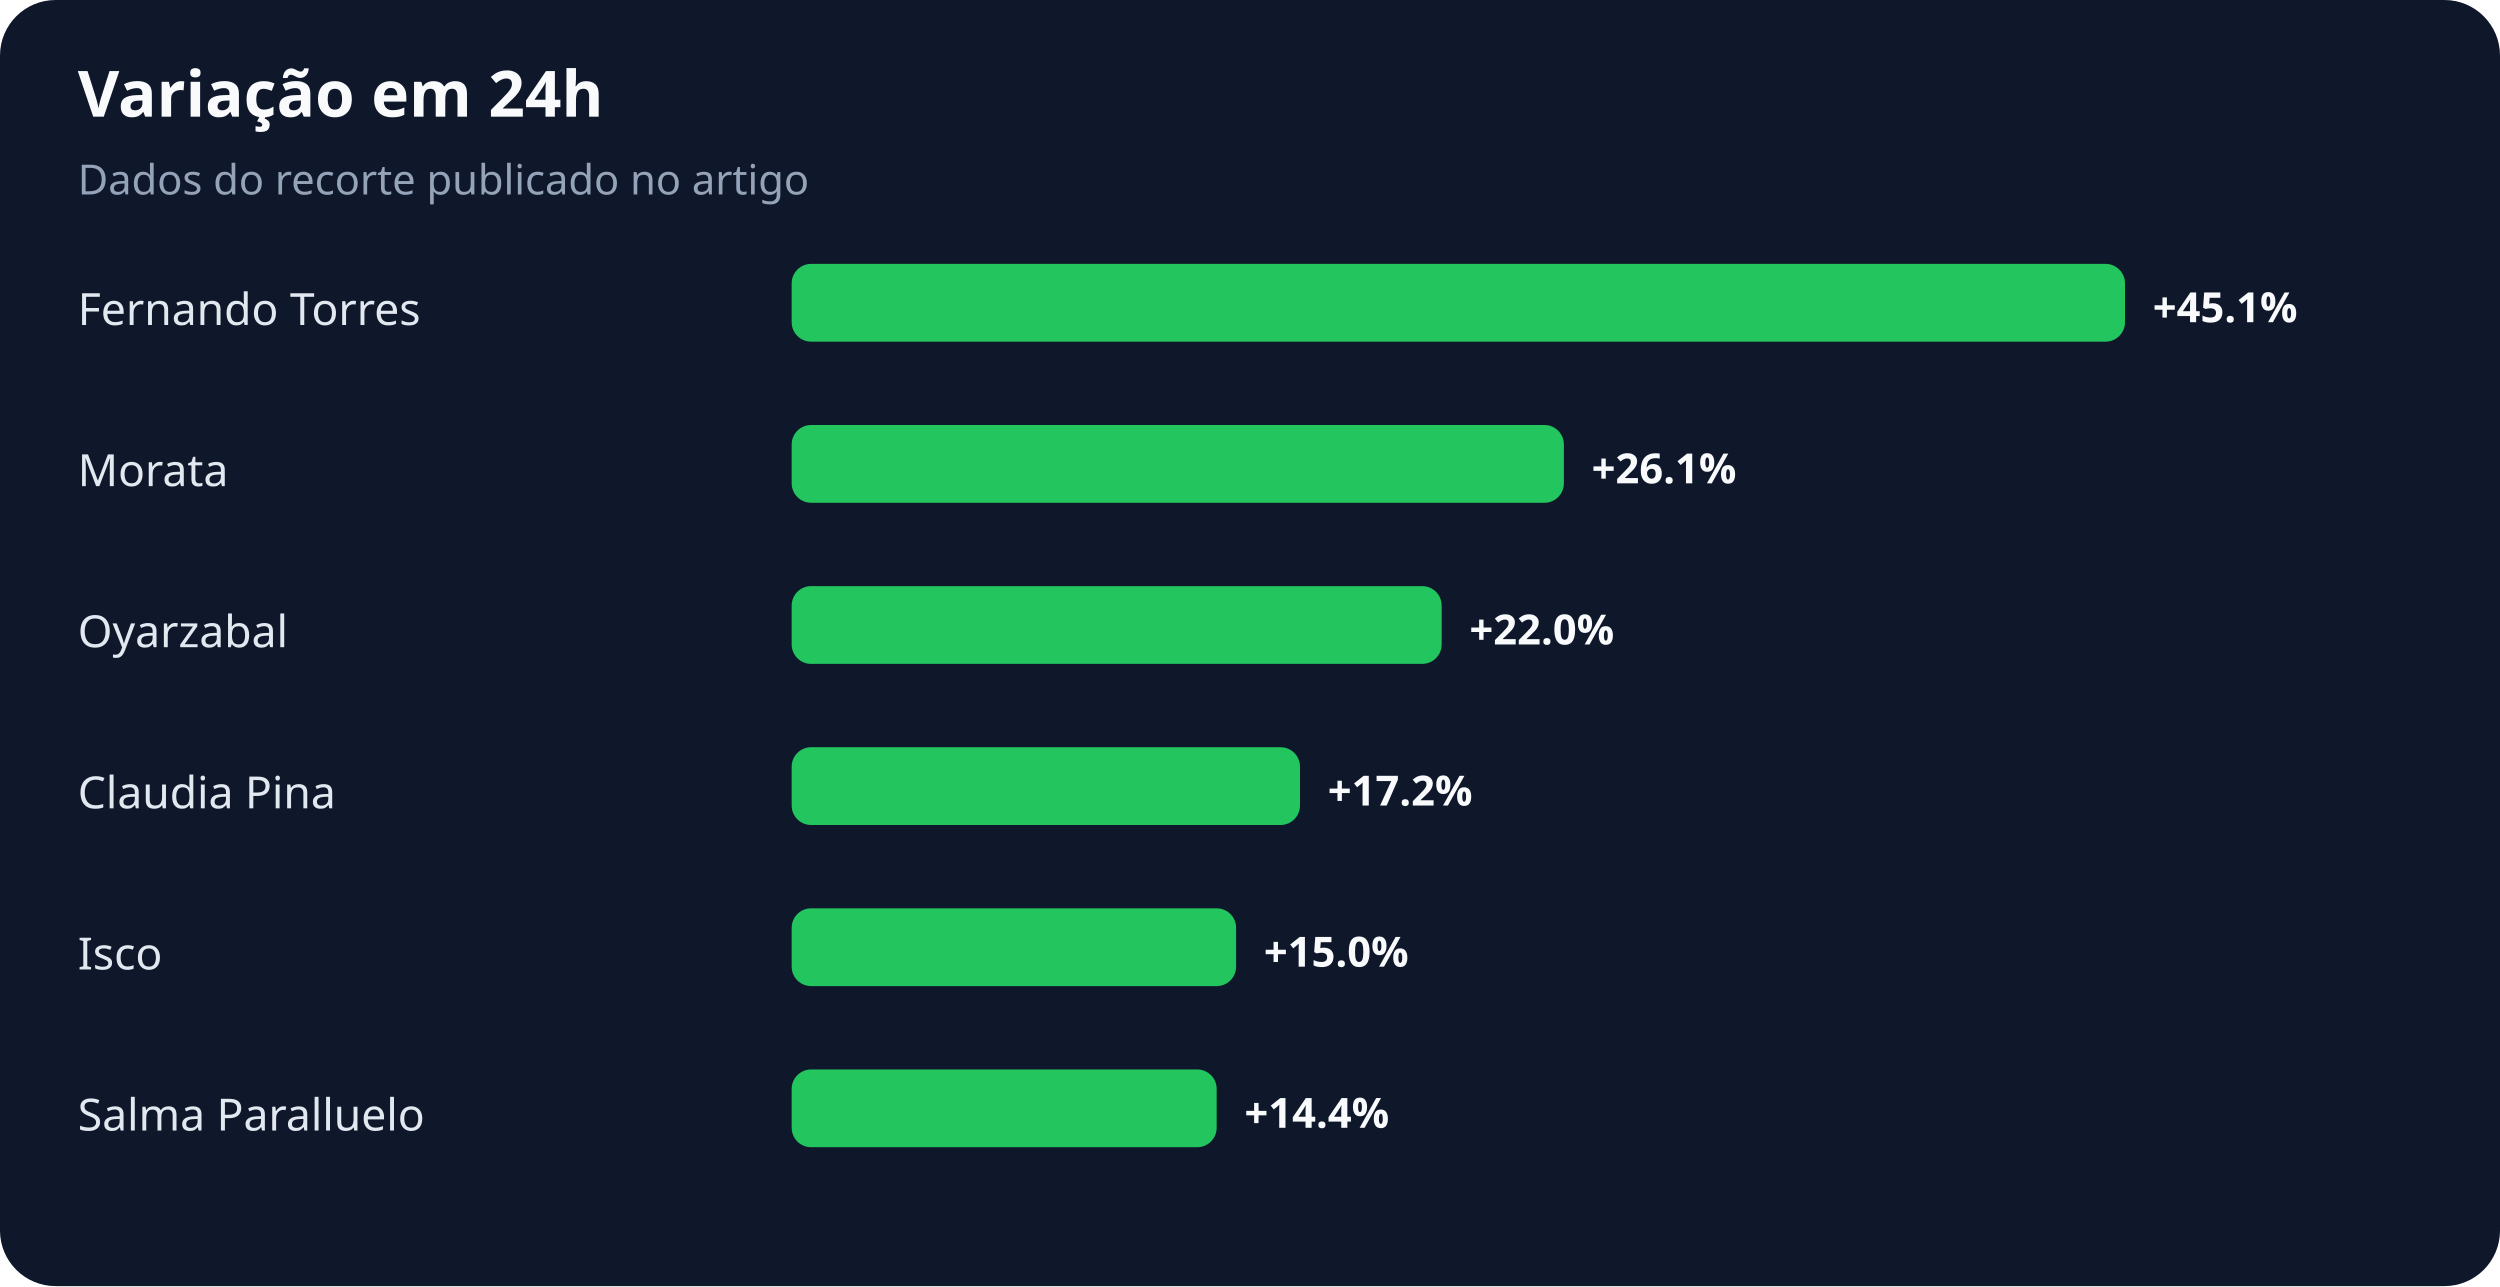
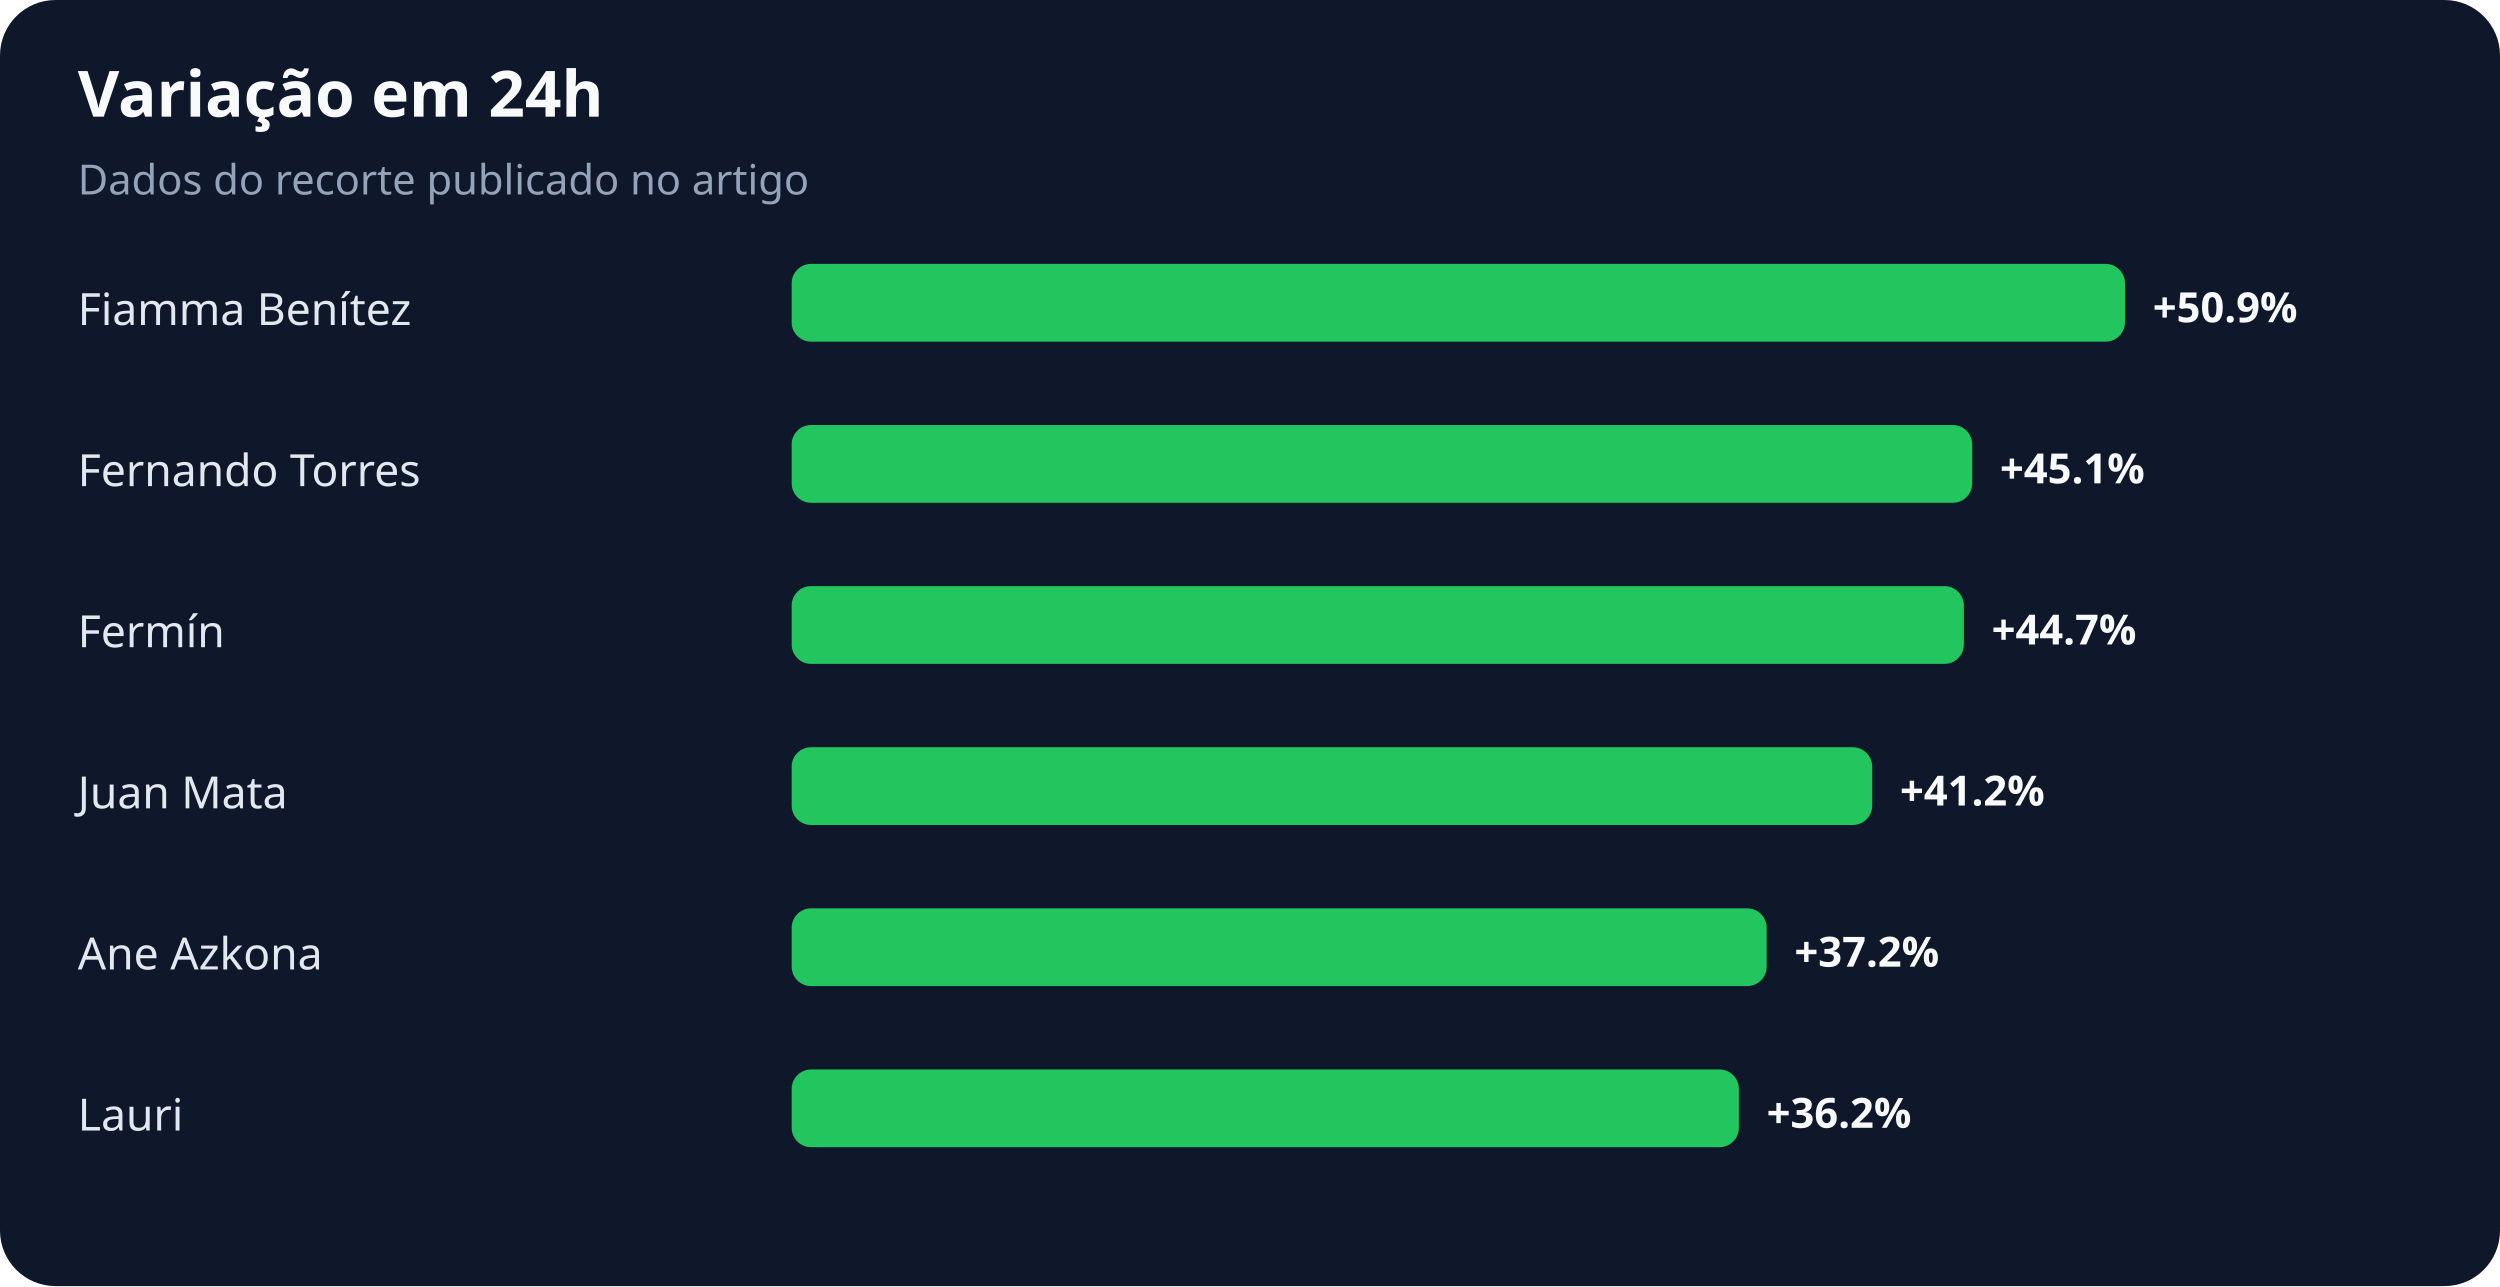
<svg xmlns="http://www.w3.org/2000/svg" width="900" height="463" viewBox="0 0 900 463" role="img" aria-labelledby="title desc">
  <rect width="100%" height="100%" rx="20" fill="#0f172a" />
  <text x="28" y="42" fill="#f8fafc" font-family="system-ui,sans-serif" font-size="23" font-weight="700">Variação em 24h</text>
  <text x="28" y="70" fill="#94a3b8" font-family="system-ui,sans-serif" font-size="15">Dados do recorte publicado no artigo</text>
-   <text x="28" y="117" fill="#e2e8f0" font-family="system-ui,sans-serif" font-size="16">Fernando Torres</text>
+   <text x="28" y="117" fill="#e2e8f0" font-family="system-ui,sans-serif" font-size="16">Fiamma Benítez</text>
  <rect x="285" y="95" width="480" height="28" rx="7" fill="#22c55e" />
-   <text x="775" y="116" fill="#f8fafc" font-family="system-ui,sans-serif" font-size="15" font-weight="700">+45.1%</text>
-   <text x="28" y="175" fill="#e2e8f0" font-family="system-ui,sans-serif" font-size="16">Morata</text>
-   <rect x="285" y="153" width="278" height="28" rx="7" fill="#22c55e" />
-   <text x="573" y="174" fill="#f8fafc" font-family="system-ui,sans-serif" font-size="15" font-weight="700">+26.1%</text>
-   <text x="28" y="233" fill="#e2e8f0" font-family="system-ui,sans-serif" font-size="16">Oyarzabal</text>
-   <rect x="285" y="211" width="234" height="28" rx="7" fill="#22c55e" />
-   <text x="529" y="232" fill="#f8fafc" font-family="system-ui,sans-serif" font-size="15" font-weight="700">+22.0%</text>
-   <text x="28" y="291" fill="#e2e8f0" font-family="system-ui,sans-serif" font-size="16">Claudia Pina</text>
-   <rect x="285" y="269" width="183" height="28" rx="7" fill="#22c55e" />
-   <text x="478" y="290" fill="#f8fafc" font-family="system-ui,sans-serif" font-size="15" font-weight="700">+17.2%</text>
-   <text x="28" y="349" fill="#e2e8f0" font-family="system-ui,sans-serif" font-size="16">Isco</text>
-   <rect x="285" y="327" width="160" height="28" rx="7" fill="#22c55e" />
-   <text x="455" y="348" fill="#f8fafc" font-family="system-ui,sans-serif" font-size="15" font-weight="700">+15.0%</text>
-   <text x="28" y="407" fill="#e2e8f0" font-family="system-ui,sans-serif" font-size="16">Salma Paralluelo</text>
-   <rect x="285" y="385" width="153" height="28" rx="7" fill="#22c55e" />
-   <text x="448" y="406" fill="#f8fafc" font-family="system-ui,sans-serif" font-size="15" font-weight="700">+14.4%</text>
+   <text x="775" y="116" fill="#f8fafc" font-family="system-ui,sans-serif" font-size="15" font-weight="700">+50.9%</text>
+   <text x="28" y="175" fill="#e2e8f0" font-family="system-ui,sans-serif" font-size="16">Fernando Torres</text>
+   <rect x="285" y="153" width="425" height="28" rx="7" fill="#22c55e" />
+   <text x="720" y="174" fill="#f8fafc" font-family="system-ui,sans-serif" font-size="15" font-weight="700">+45.1%</text>
+   <text x="28" y="233" fill="#e2e8f0" font-family="system-ui,sans-serif" font-size="16">Fermín</text>
+   <rect x="285" y="211" width="422" height="28" rx="7" fill="#22c55e" />
+   <text x="717" y="232" fill="#f8fafc" font-family="system-ui,sans-serif" font-size="15" font-weight="700">+44.7%</text>
+   <text x="28" y="291" fill="#e2e8f0" font-family="system-ui,sans-serif" font-size="16">Juan Mata</text>
+   <rect x="285" y="269" width="389" height="28" rx="7" fill="#22c55e" />
+   <text x="684" y="290" fill="#f8fafc" font-family="system-ui,sans-serif" font-size="15" font-weight="700">+41.2%</text>
+   <text x="28" y="349" fill="#e2e8f0" font-family="system-ui,sans-serif" font-size="16">Ane Azkona</text>
+   <rect x="285" y="327" width="351" height="28" rx="7" fill="#22c55e" />
+   <text x="646" y="348" fill="#f8fafc" font-family="system-ui,sans-serif" font-size="15" font-weight="700">+37.2%</text>
+   <text x="28" y="407" fill="#e2e8f0" font-family="system-ui,sans-serif" font-size="16">Lauri</text>
+   <rect x="285" y="385" width="341" height="28" rx="7" fill="#22c55e" />
+   <text x="636" y="406" fill="#f8fafc" font-family="system-ui,sans-serif" font-size="15" font-weight="700">+36.2%</text>
</svg>
